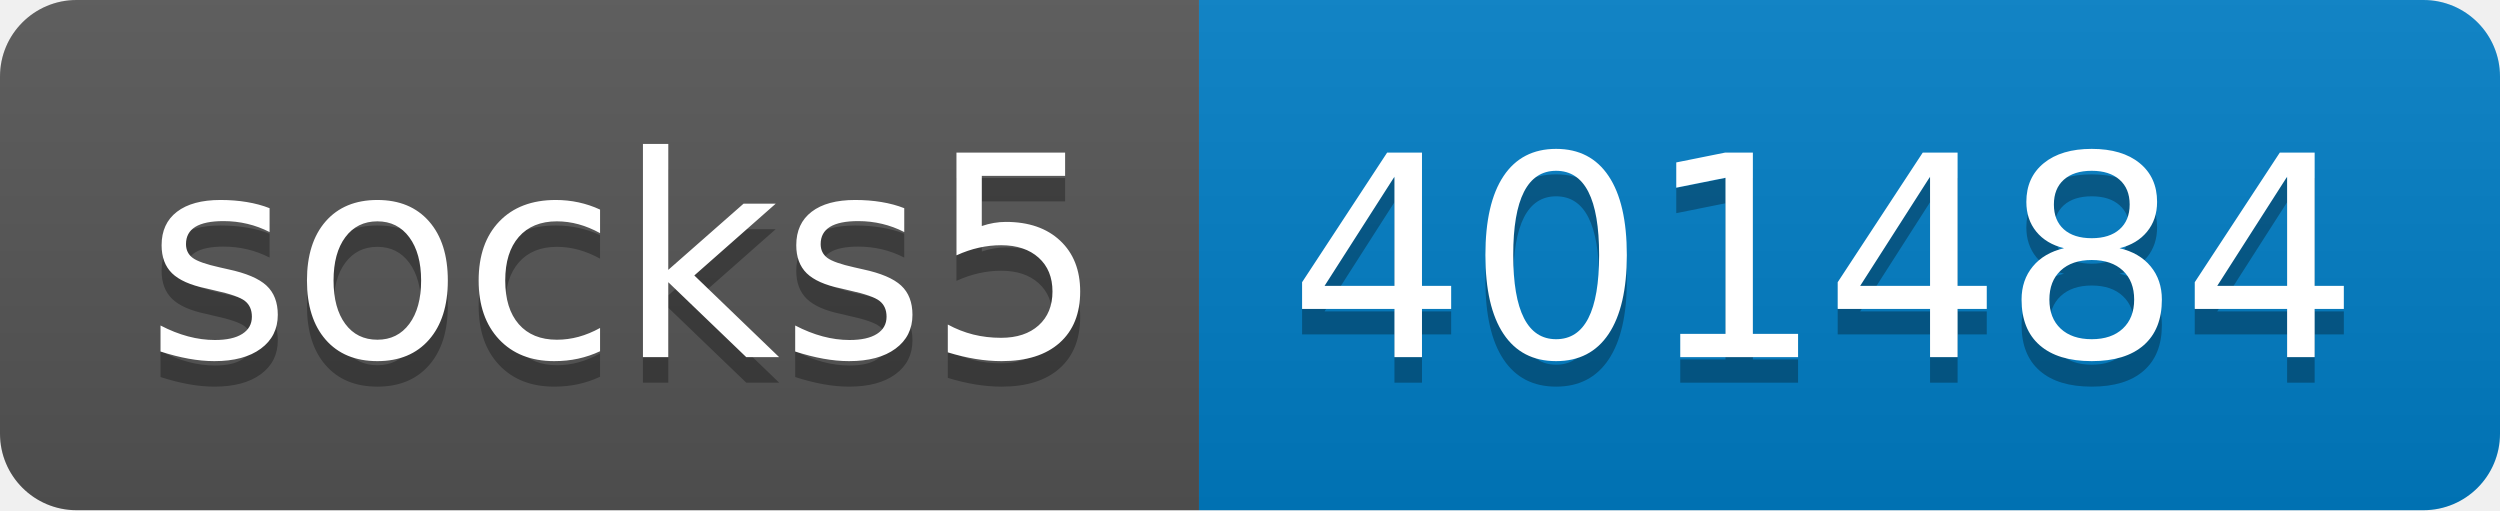
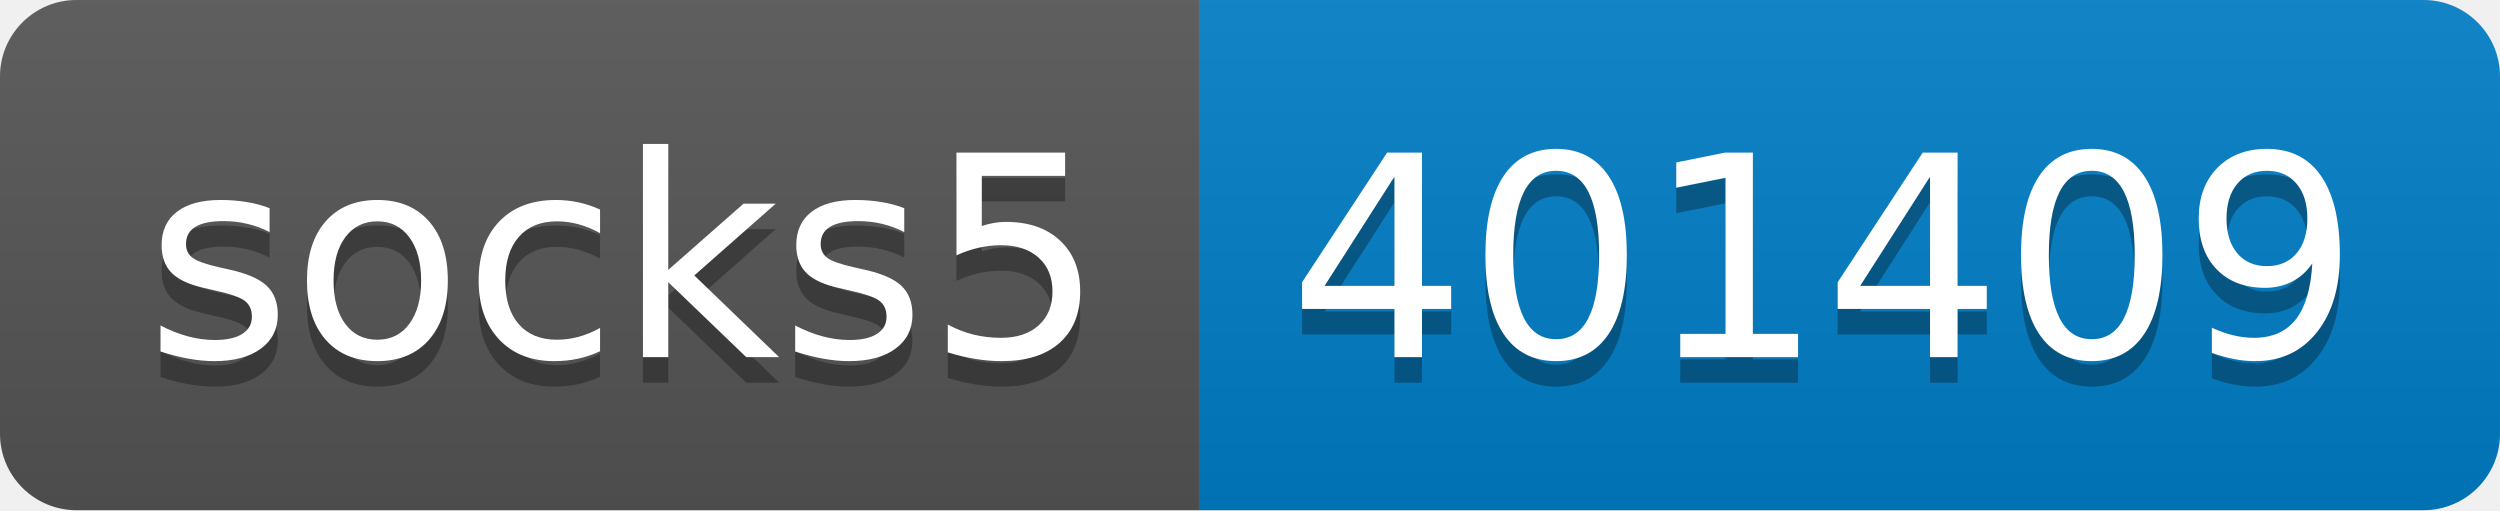
- <svg xmlns="http://www.w3.org/2000/svg" width="98" height="20" role="img" aria-label="socks5: 401484">
+ <svg xmlns="http://www.w3.org/2000/svg" width="98" height="20" role="img" aria-label="socks5: 401409">
  <linearGradient id="s" x2="0" y2="100%">
    <stop offset="0" stop-color="#bbb" stop-opacity=".1" />
    <stop offset="1" stop-opacity=".1" />
  </linearGradient>
  <clipPath id="r">
    <rect width="98" height="20" rx="3" fill="#fff" />
  </clipPath>
  <g clip-path="url(#r)">
    <rect width="47" height="20" fill="#555" />
    <rect x="47" width="51" height="20" fill="#007ec6" />
    <rect width="98" height="20" fill="url(#s)" />
  </g>
  <g fill="#fff" text-anchor="middle" font-family="Verdana,Geneva,DejaVu Sans,sans-serif" text-rendering="geometricPrecision" font-size="110">
    <text aria-hidden="true" x="245" y="150" fill="#010101" fill-opacity=".3" transform="scale(.1)" textLength="370">socks5</text>
    <text x="245" y="140" transform="scale(.1)" fill="#fff" textLength="370">socks5</text>
-     <text aria-hidden="true" x="715" y="150" fill="#010101" fill-opacity=".3" transform="scale(.1)" textLength="410">401484</text>
-     <text x="715" y="140" transform="scale(.1)" fill="#fff" textLength="410">401484</text>
+     <text aria-hidden="true" x="715" y="150" fill="#010101" fill-opacity=".3" transform="scale(.1)" textLength="410">401409</text>
+     <text x="715" y="140" transform="scale(.1)" fill="#fff" textLength="410">401409</text>
  </g>
</svg>
